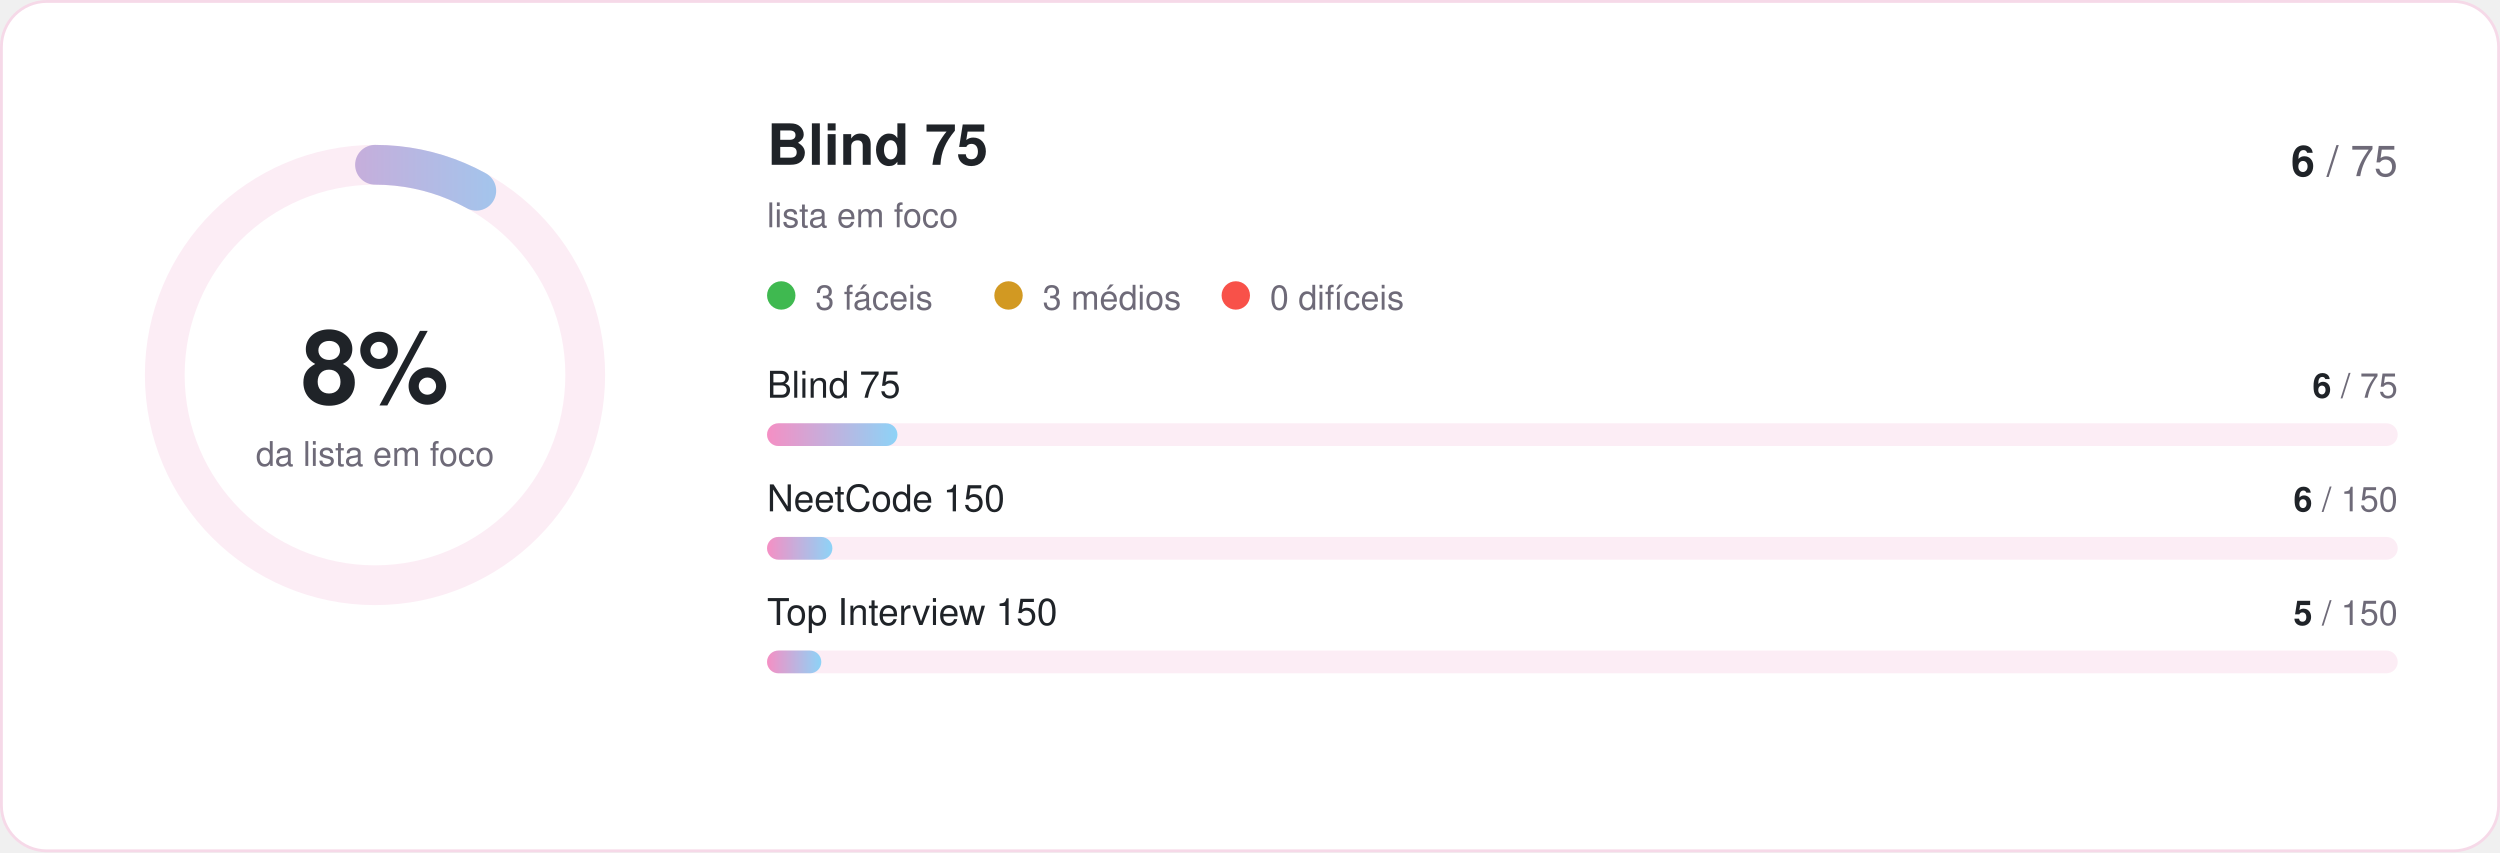
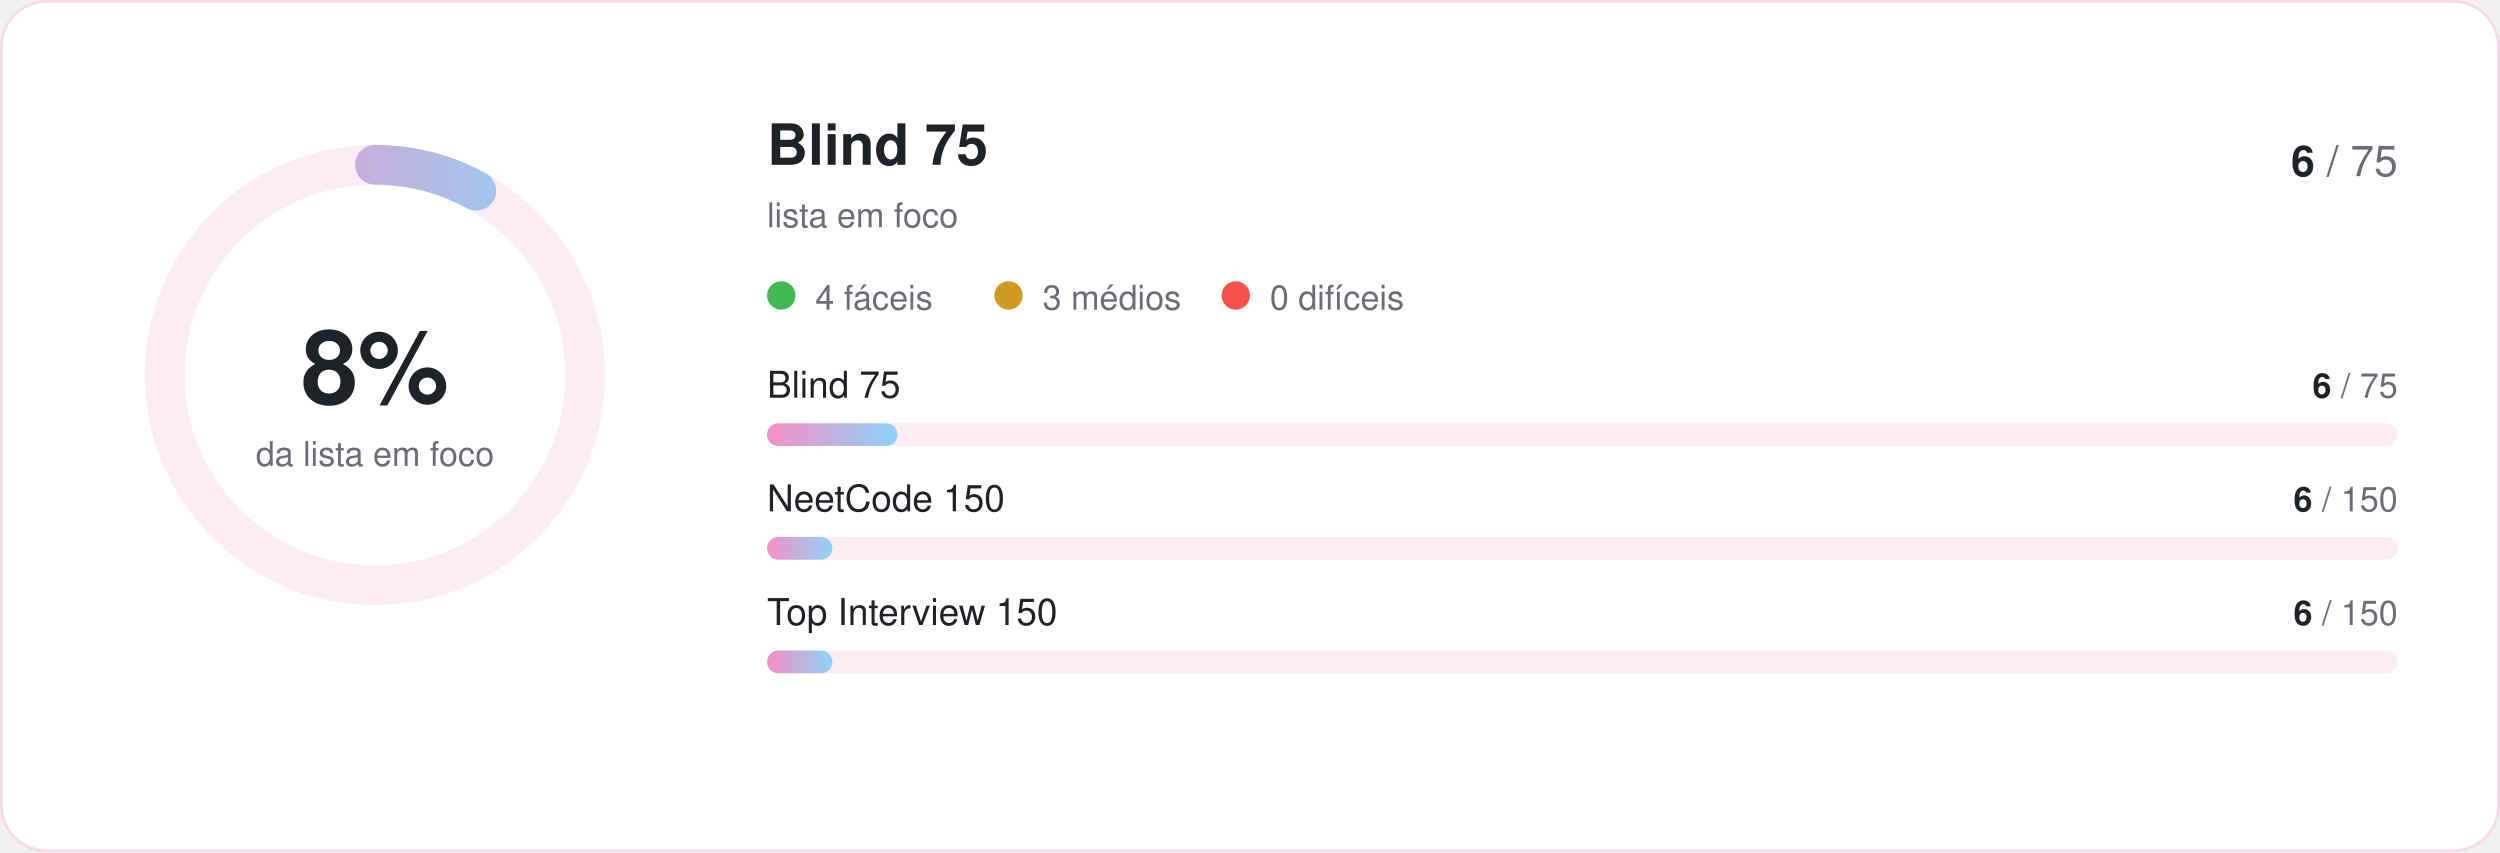
<svg xmlns="http://www.w3.org/2000/svg" width="880" height="300" viewBox="0 0 880 300" role="img" aria-labelledby="titulo">
  <defs>
    <linearGradient id="gradiente" gradientUnits="userSpaceOnUse" x1="0" y1="58" x2="0" y2="206">
      <stop offset="0" stop-color="#f58fc4" />
      <stop offset="1" stop-color="#8dd3f7" />
    </linearGradient>
    <linearGradient id="gradiente-barra">
      <stop offset="0" stop-color="#f58fc4" />
      <stop offset="1" stop-color="#8dd3f7" />
    </linearGradient>
  </defs>
  <style>
    text { font-family: -apple-system, BlinkMacSystemFont, "Segoe UI", Helvetica, Arial, sans-serif; fill: #1f2328; }
    .titulo { font-size: 20px; font-weight: 600; }
    .suave { font-size: 12px; fill: #6e6a78; }
    .total { font-size: 15px; fill: #6e6a78; }
    .rotulo { font-size: 13px; font-weight: 500; }
    .forte { font-weight: 700; fill: #1f2328; }
    .pct { font-size: 36px; font-weight: 700; }
  </style>
  <rect x="0.5" y="0.5" width="879" height="299" rx="16" fill="#ffffff" stroke="#f6d9e8" />
  <circle cx="132" cy="132" r="74" fill="none" stroke="#fcedf5" stroke-width="14" />
  <circle cx="132" cy="132" r="74" fill="none" stroke="url(#gradiente)" stroke-width="14" stroke-linecap="round" stroke-dasharray="464.96" stroke-dashoffset="427.76" transform="rotate(-90 132 132)" />
  <text x="132" y="142" class="pct" text-anchor="middle">8%</text>
  <text x="132" y="164" class="suave" text-anchor="middle">da lista em foco</text>
  <text x="270" y="58" class="titulo">Blind 75</text>
  <text x="270" y="80" class="suave">lista em foco</text>
  <text x="844" y="62" class="total" text-anchor="end">
    <tspan class="forte">6</tspan> / 75</text>
  <circle cx="275" cy="104" r="5" fill="#3fb950" />
-   <text x="287" y="109" class="suave">3 fáceis</text>
+   <text x="287" y="109" class="suave">4 fáceis</text>
  <circle cx="355" cy="104" r="5" fill="#d29922" />
  <text x="367" y="109" class="suave">3 médios</text>
  <circle cx="435" cy="104" r="5" fill="#f85149" />
  <text x="447" y="109" class="suave">0 difíceis</text>
  <text x="270" y="140" class="rotulo">Blind 75</text>
  <text x="844" y="140" class="suave" text-anchor="end">
    <tspan class="forte">6</tspan> / 75</text>
  <rect x="270" y="149" width="574" height="8" rx="4" fill="#fcedf5" />
  <rect x="270" y="149" width="45.9" height="8" rx="4" fill="url(#gradiente-barra)" />
  <text x="270" y="180" class="rotulo">NeetCode 150</text>
  <text x="844" y="180" class="suave" text-anchor="end">
    <tspan class="forte">6</tspan> / 150</text>
  <rect x="270" y="189" width="574" height="8" rx="4" fill="#fcedf5" />
  <rect x="270" y="189" width="23.0" height="8" rx="4" fill="url(#gradiente-barra)" />
  <text x="270" y="220" class="rotulo">Top Interview 150</text>
  <text x="844" y="220" class="suave" text-anchor="end">
-     <tspan class="forte">5</tspan> / 150</text>
+     <tspan class="forte">6</tspan> / 150</text>
  <rect x="270" y="229" width="574" height="8" rx="4" fill="#fcedf5" />
-   <rect x="270" y="229" width="19.1" height="8" rx="4" fill="url(#gradiente-barra)" />
+   <rect x="270" y="229" width="23.0" height="8" rx="4" fill="url(#gradiente-barra)" />
</svg>
